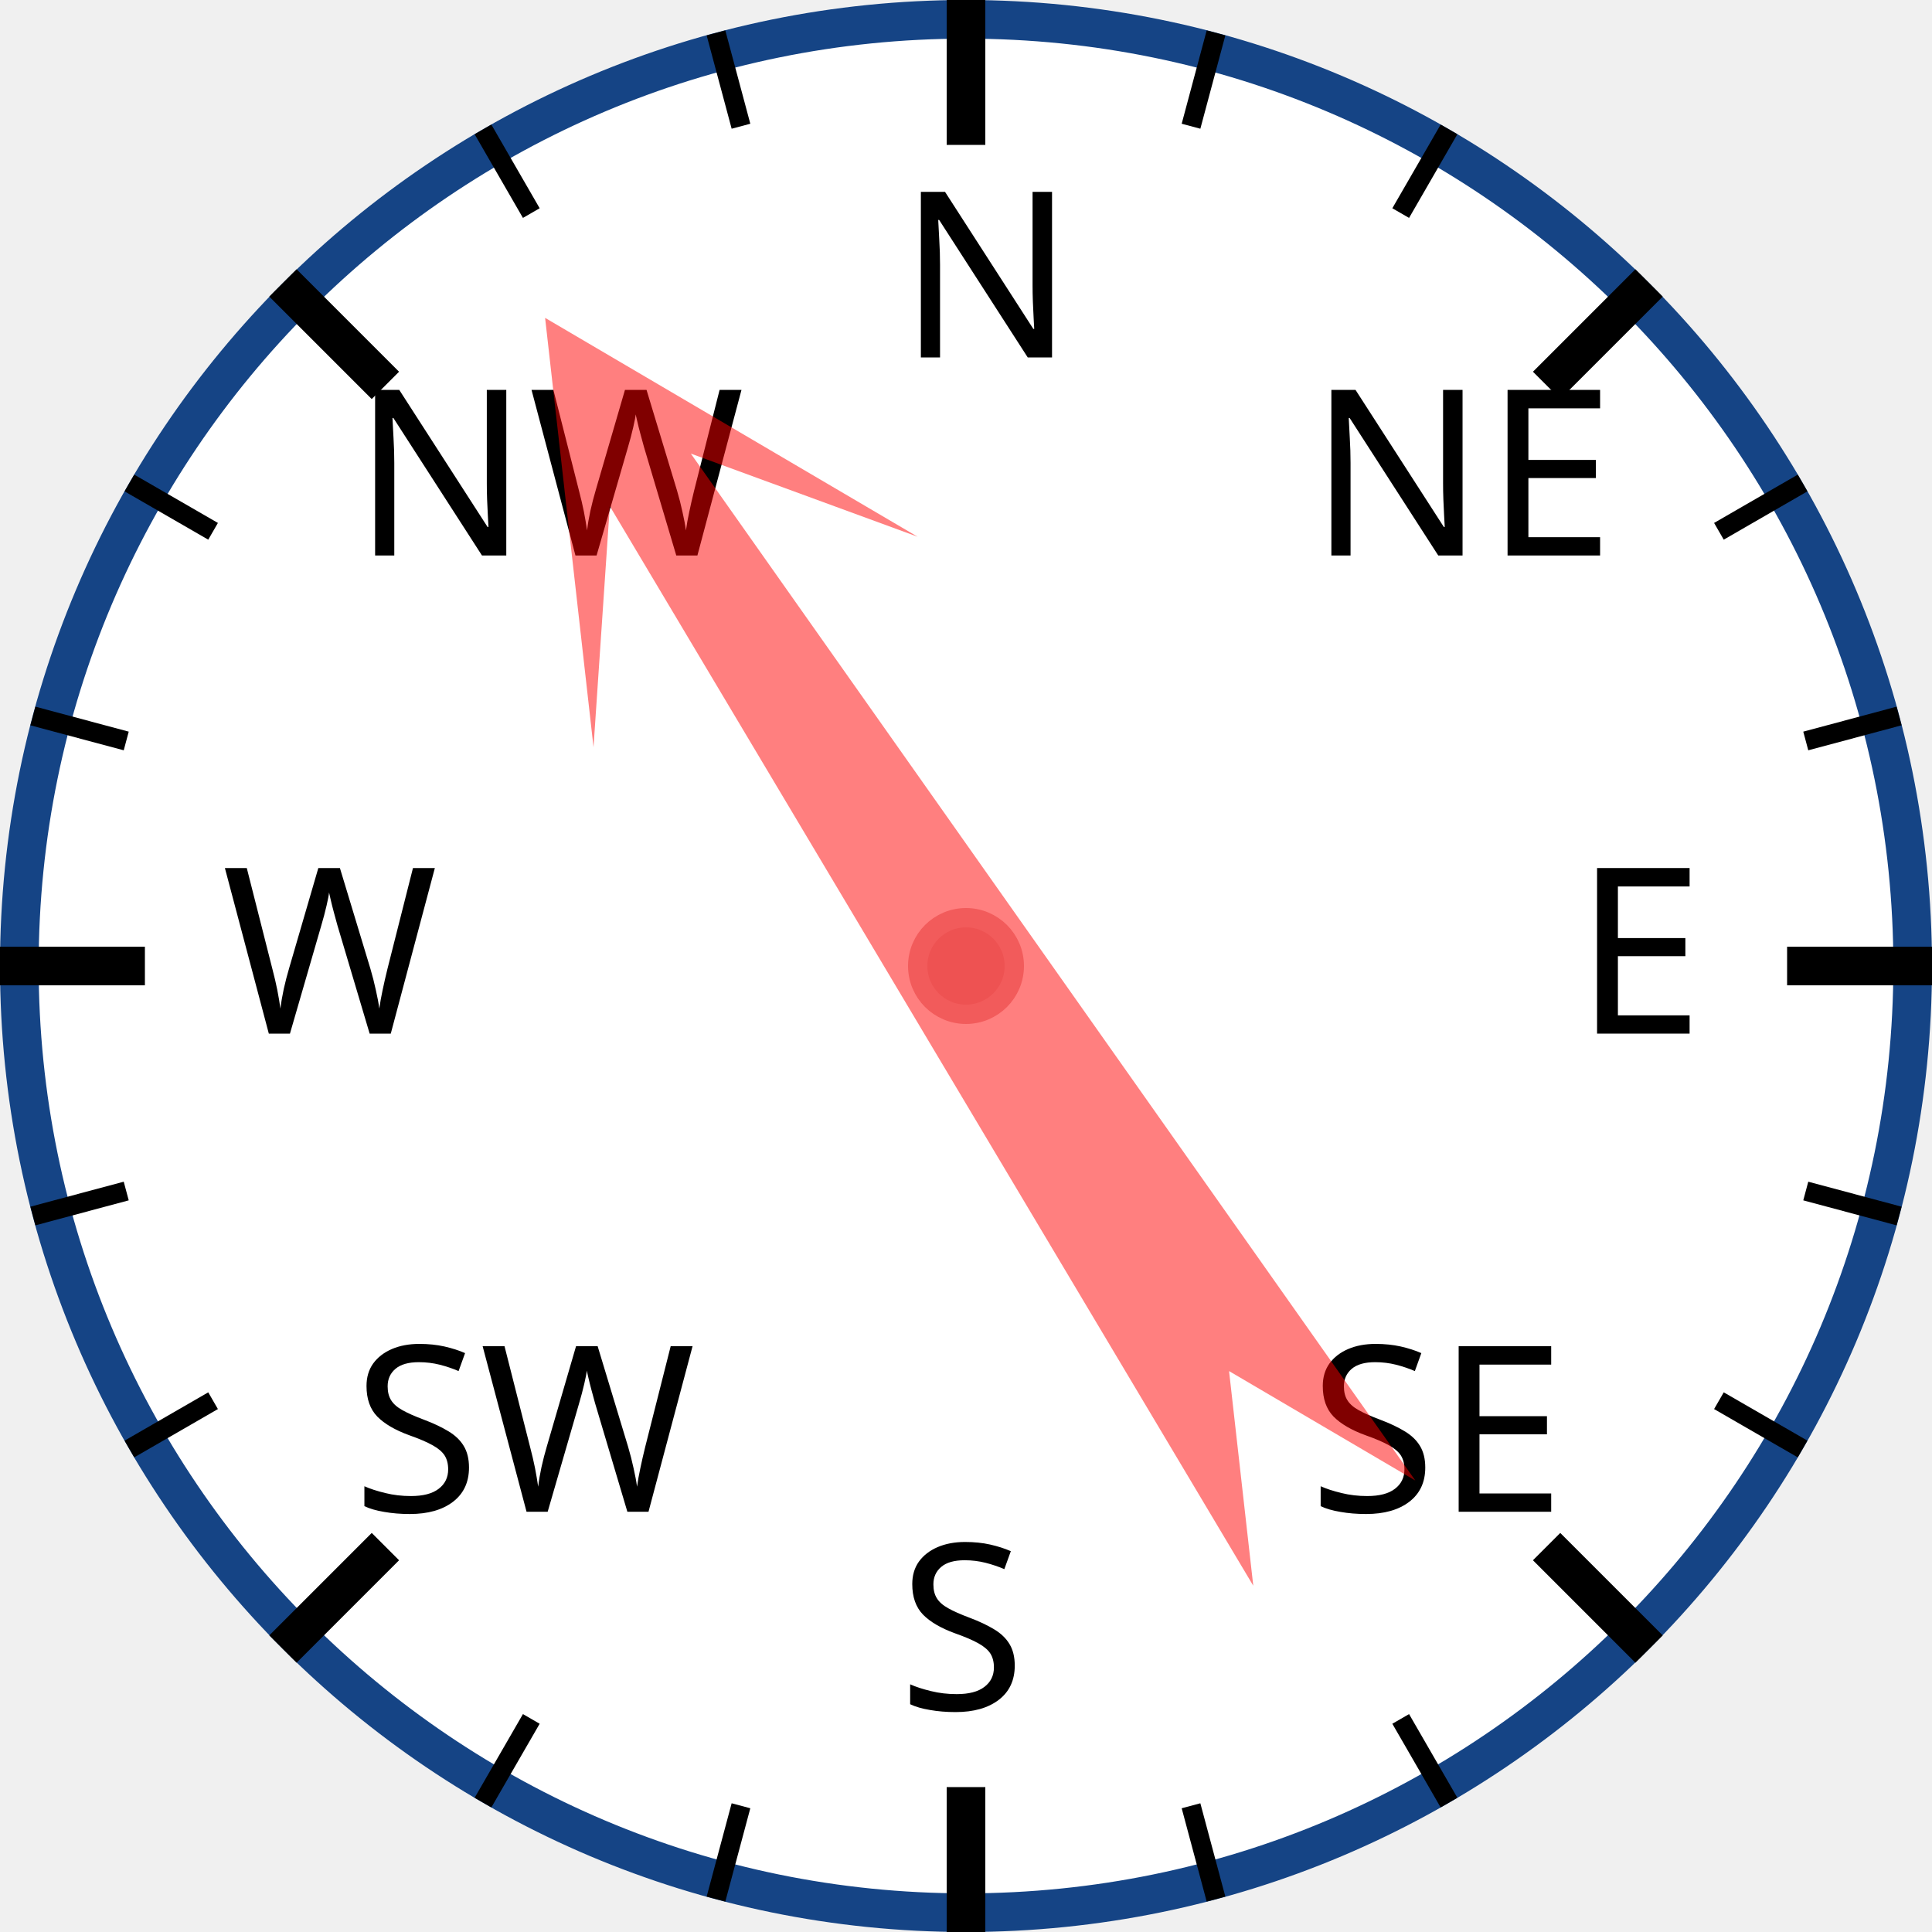
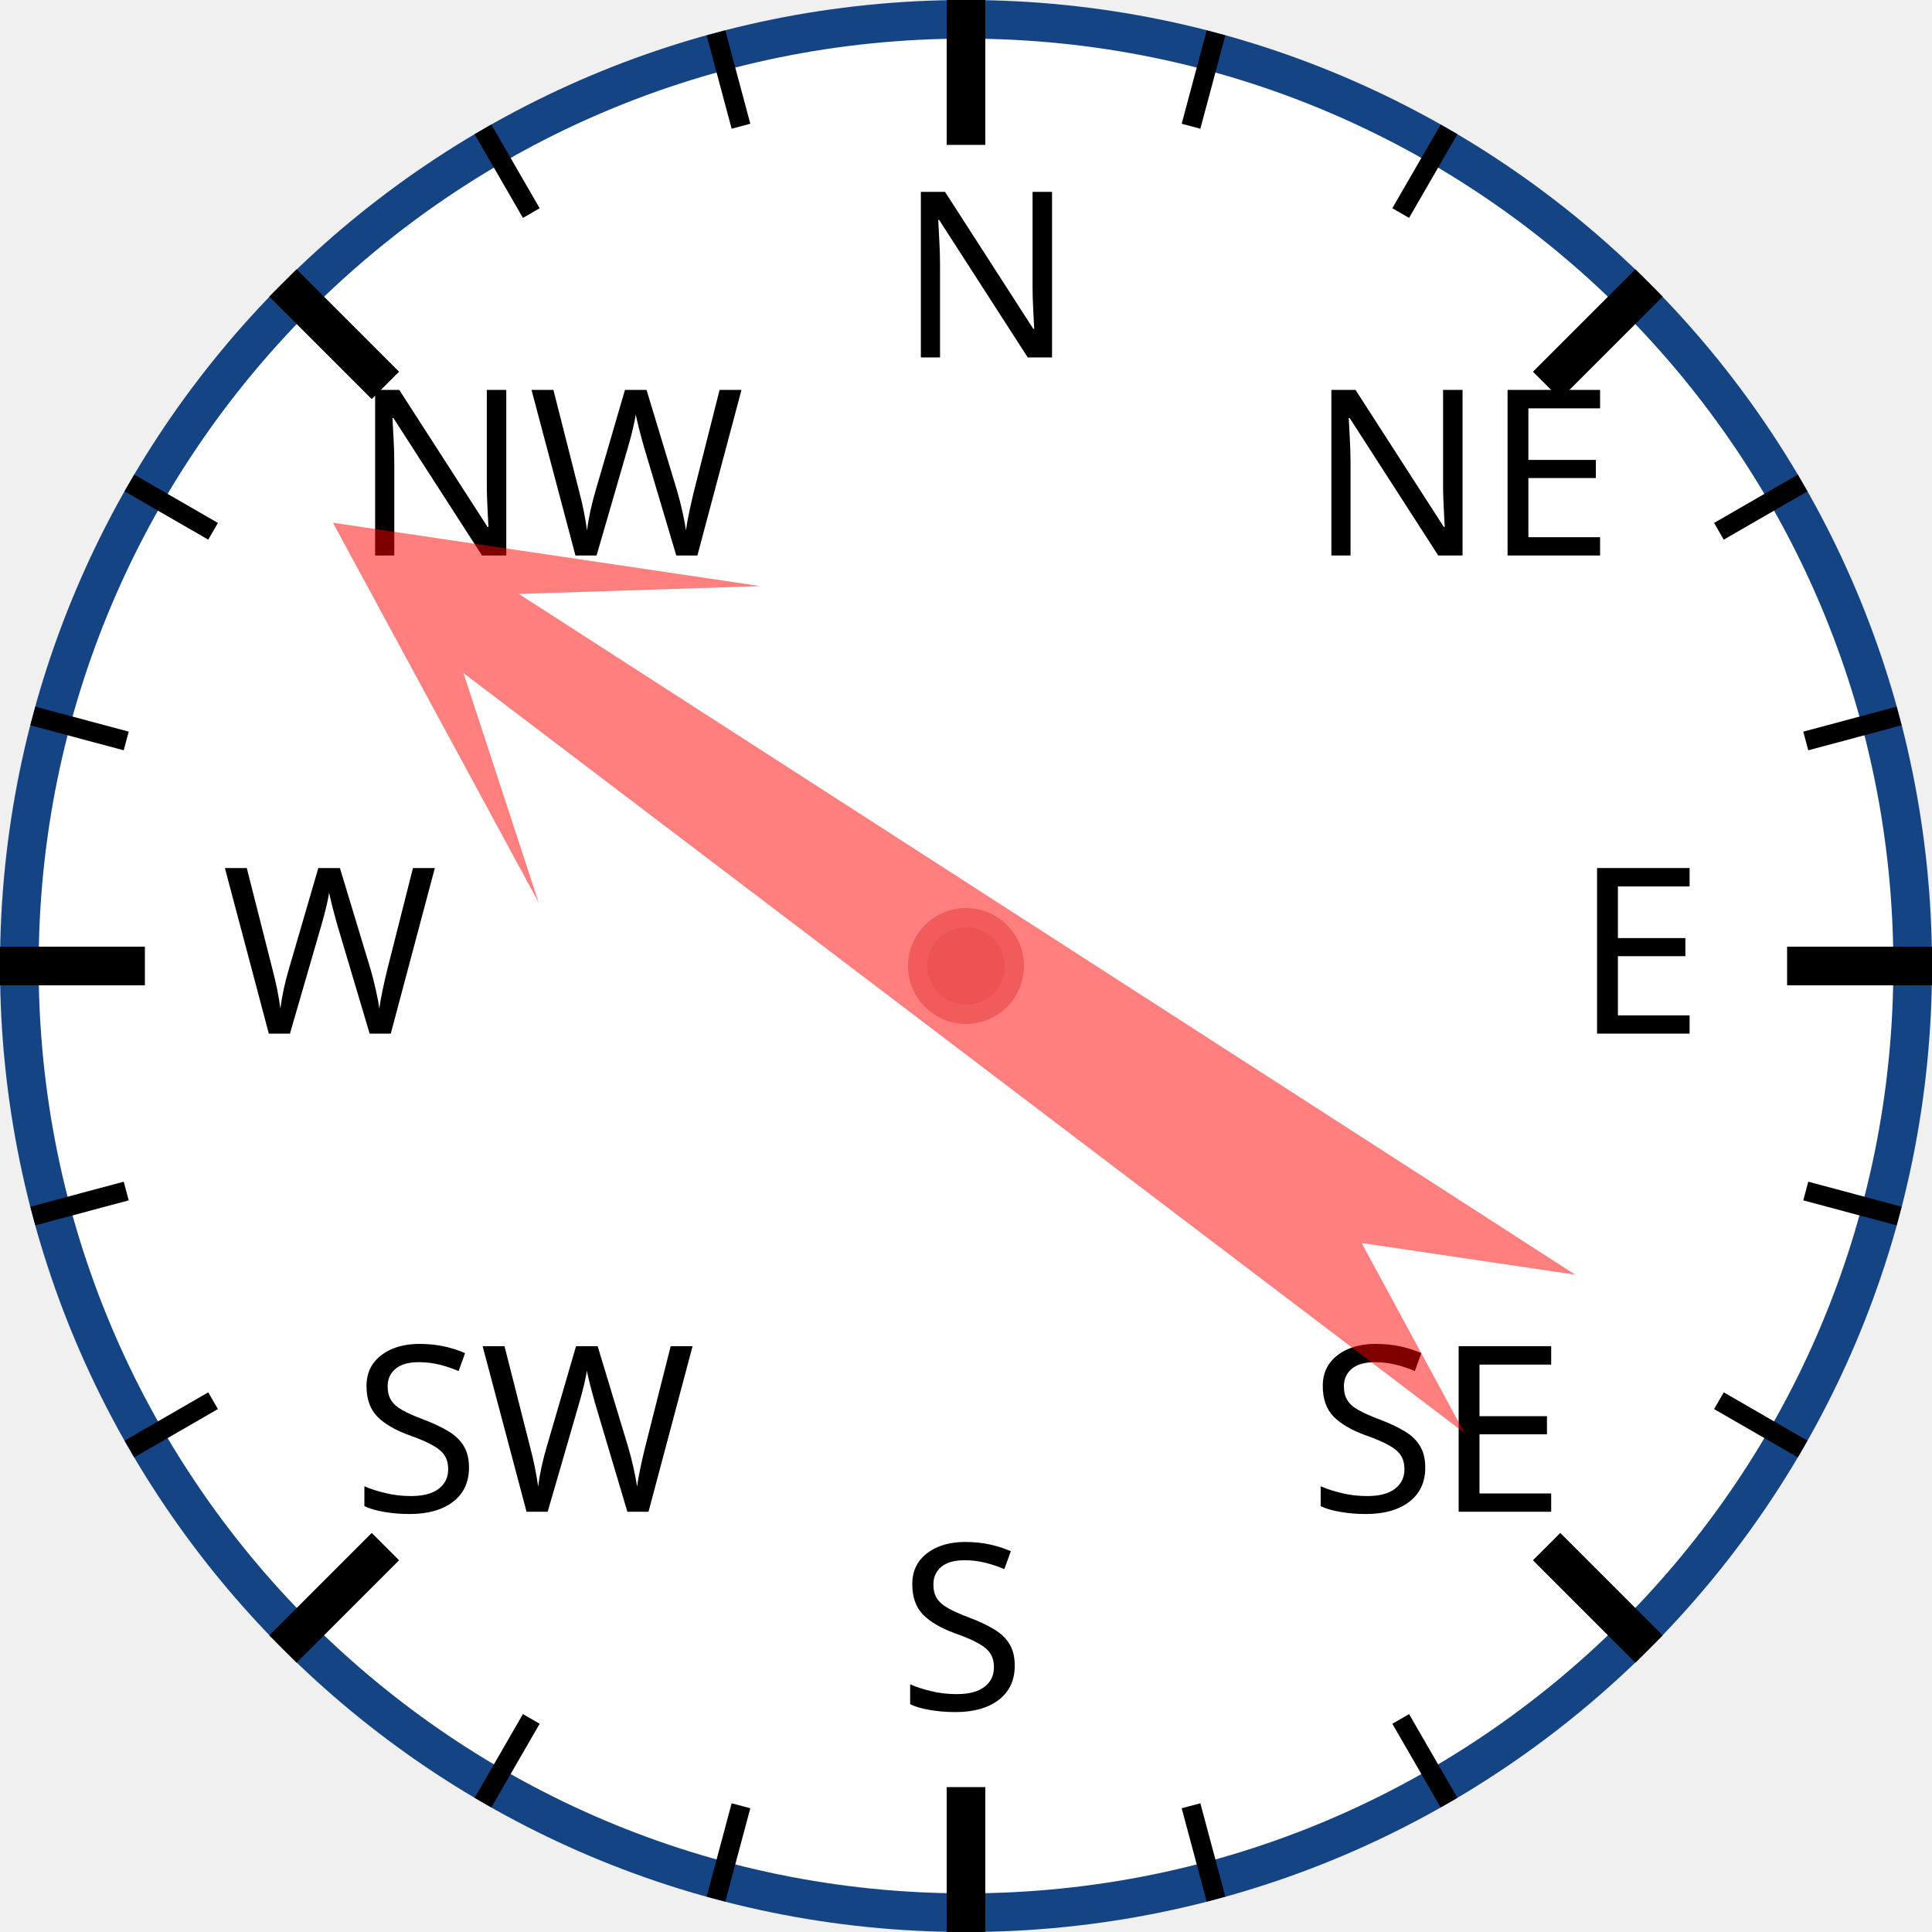
<svg xmlns="http://www.w3.org/2000/svg" width="120px" height="120px" viewBox="0 0 200 200">
  <circle cx="100" cy="100" r="98" style="fill: white; stroke: #154485; stroke-width: 4;" />
  <text x="93.0" y="37.0" style="font-family: sans-serif; font-size: 18pt;">N</text>
  <line x1="100.0" y1="0.0" x2="100.0" y2="15.0" style="stroke: black; stroke-width: 4;" />
  <line x1="74.118" y1="3.407" x2="76.706" y2="13.067" style="stroke: black; stroke-width: 2;" />
  <line x1="50" y1="13.397" x2="55" y2="22.058" style="stroke: black; stroke-width: 2;" />
  <text x="36.503" y="57.503" style="font-family: sans-serif; font-size: 18pt;">NW</text>
  <line x1="29.289" y1="29.289" x2="39.896" y2="39.896" style="stroke: black; stroke-width: 4;" />
  <line x1="13.397" y1="50" x2="22.058" y2="55" style="stroke: black; stroke-width: 2;" />
  <line x1="3.407" y1="74.118" x2="13.067" y2="76.706" style="stroke: black; stroke-width: 2;" />
  <text x="23.0" y="107.0" style="font-family: sans-serif; font-size: 18pt;">W</text>
  <line x1="0.0" y1="100.0" x2="15.0" y2="100.0" style="stroke: black; stroke-width: 4;" />
  <line x1="3.407" y1="125.882" x2="13.067" y2="123.294" style="stroke: black; stroke-width: 2;" />
  <line x1="13.397" y1="150" x2="22.058" y2="145" style="stroke: black; stroke-width: 2;" />
  <text x="36.503" y="156.497" style="font-family: sans-serif; font-size: 18pt;">SW</text>
  <line x1="29.289" y1="170.711" x2="39.896" y2="160.104" style="stroke: black; stroke-width: 4;" />
  <line x1="50" y1="186.603" x2="55" y2="177.942" style="stroke: black; stroke-width: 2;" />
  <line x1="74.118" y1="196.593" x2="76.706" y2="186.933" style="stroke: black; stroke-width: 2;" />
  <text x="93" y="177.0" style="font-family: sans-serif; font-size: 18pt;">S</text>
  <line x1="100" y1="200.0" x2="100" y2="185.0" style="stroke: black; stroke-width: 4;" />
  <line x1="125.882" y1="196.593" x2="123.294" y2="186.933" style="stroke: black; stroke-width: 2;" />
  <line x1="150.0" y1="186.603" x2="145.0" y2="177.942" style="stroke: black; stroke-width: 2;" />
  <text x="135.497" y="156.497" style="font-family: sans-serif; font-size: 18pt;">SE</text>
  <line x1="170.711" y1="170.711" x2="160.104" y2="160.104" style="stroke: black; stroke-width: 4;" />
  <line x1="186.603" y1="150" x2="177.942" y2="145" style="stroke: black; stroke-width: 2;" />
  <line x1="196.593" y1="125.882" x2="186.933" y2="123.294" style="stroke: black; stroke-width: 2;" />
  <text x="163.0" y="107" style="font-family: sans-serif; font-size: 18pt;">E</text>
  <line x1="200.0" y1="100" x2="185.0" y2="100" style="stroke: black; stroke-width: 4;" />
  <line x1="196.593" y1="74.118" x2="186.933" y2="76.706" style="stroke: black; stroke-width: 2;" />
  <line x1="186.603" y1="50" x2="177.942" y2="55" style="stroke: black; stroke-width: 2;" />
  <text x="135.497" y="57.503" style="font-family: sans-serif; font-size: 18pt;">NE</text>
  <line x1="170.711" y1="29.289" x2="160.104" y2="39.896" style="stroke: black; stroke-width: 4;" />
  <line x1="150" y1="13.397" x2="145" y2="22.058" style="stroke: black; stroke-width: 2;" />
  <line x1="125.882" y1="3.407" x2="123.294" y2="13.067" style="stroke: black; stroke-width: 2;" />
-   <polygon points="100 20 120 60 105 40 110 170 100 150 90 170 95 40 80 60" style="fill: red; fill-opacity: 0.5;" transform="rotate(327,100,100)" />
+   <polygon points="100 20 120 60 105 40 110 170 100 150 90 170 95 40 80 60" style="fill: red; fill-opacity: 0.5;" transform="rotate(305,100,100)" />
  <circle cx="100" cy="100" r="5" style="fill: #EE5252; stroke: #F25B5B; stroke-width: 2;" />
</svg>
